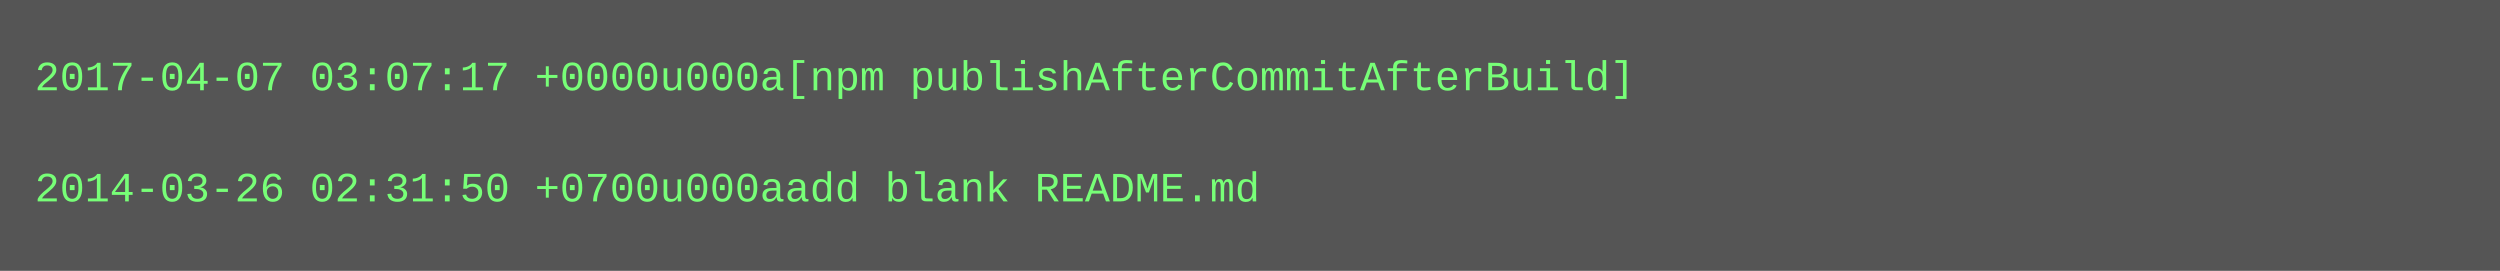
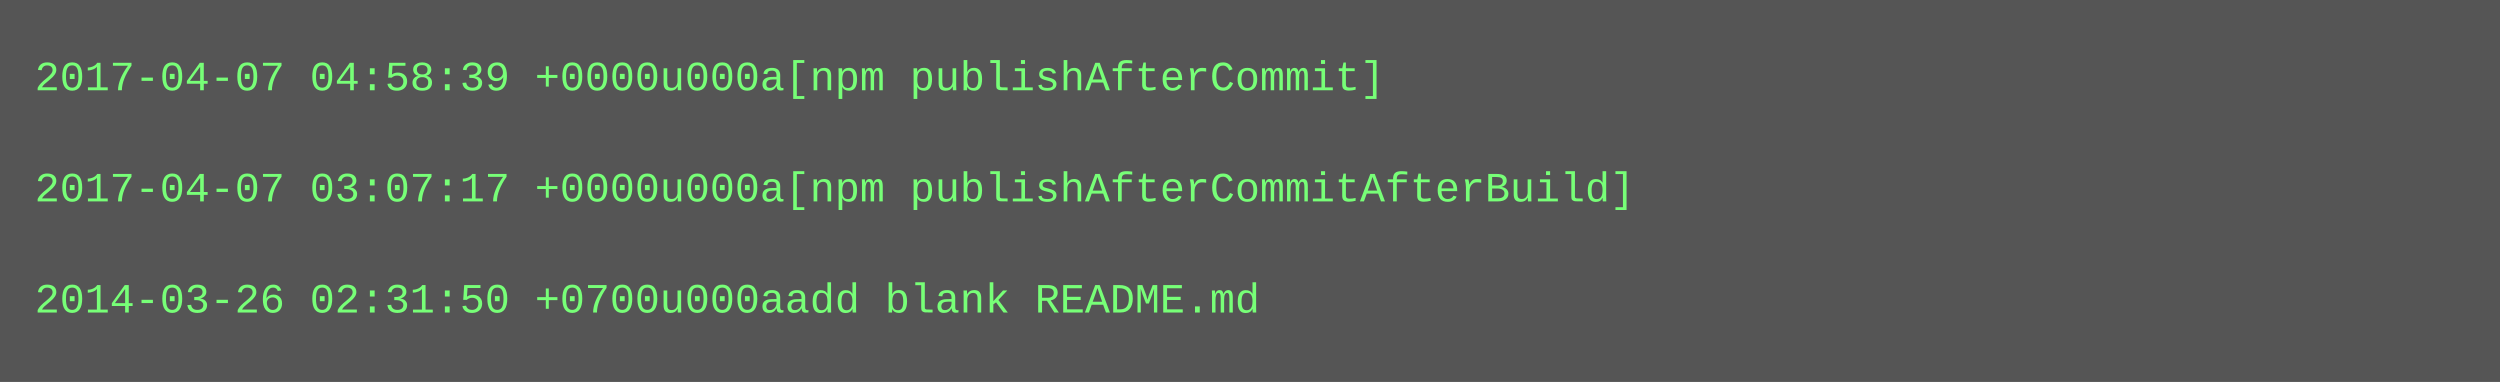
- <svg xmlns="http://www.w3.org/2000/svg" height="78" width="720">
-   <rect height="78" fill="#555" width="720" />
+ <svg xmlns="http://www.w3.org/2000/svg" height="110" width="720">
+   <rect height="110" fill="#555" width="720" />
  <text fill="#7f7" font-family="Courier New" font-size="12" xml:space="preserve">
-     <tspan x="10" y="26">2017-04-07 03:07:17 +0000u000a[npm publishAfterCommitAfterBuild]</tspan>
+     <tspan x="10" y="26">2017-04-07 04:58:39 +0000u000a[npm publishAfterCommit]</tspan>
    <tspan x="10" y="42" />
-     <tspan x="10" y="58">2014-03-26 02:31:50 +0700u000aadd blank README.md</tspan>
+     <tspan x="10" y="58">2017-04-07 03:07:17 +0000u000a[npm publishAfterCommitAfterBuild]</tspan>
+     <tspan x="10" y="74" />
+     <tspan x="10" y="90">2014-03-26 02:31:50 +0700u000aadd blank README.md</tspan>
  </text>
</svg>
